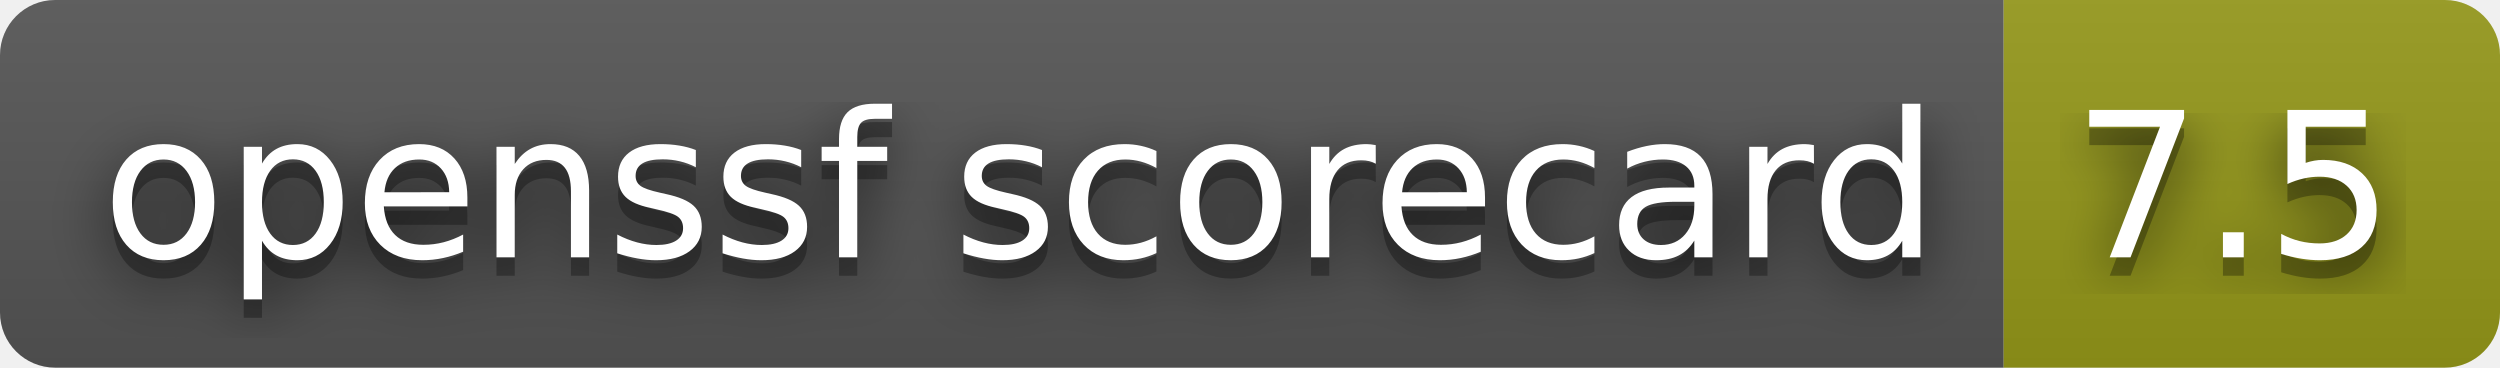
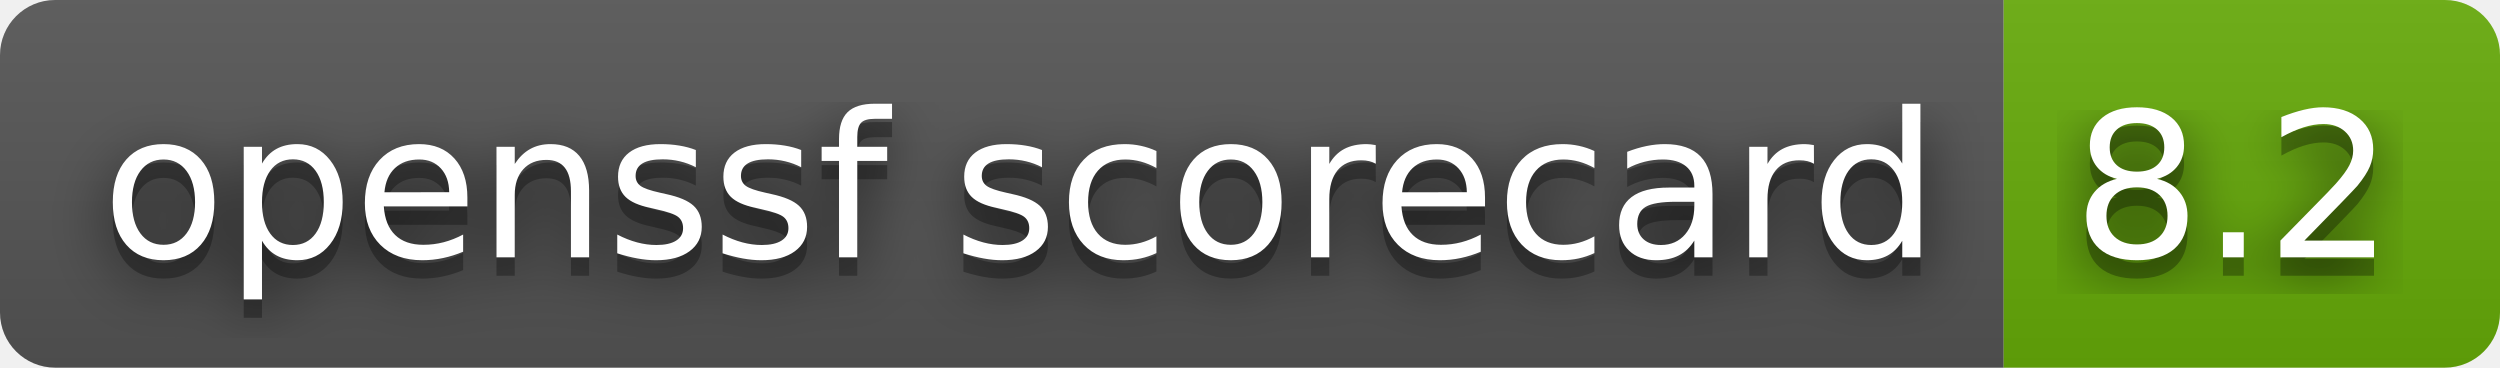
- <svg xmlns="http://www.w3.org/2000/svg" width="136" height="20" role="img" aria-label="openssf scorecard: 7.5">
+ <svg xmlns="http://www.w3.org/2000/svg" width="136" height="20" role="img" aria-label="openssf scorecard: 8.2">
  <filter id="blur">
    <feGaussianBlur stdDeviation="16" />
  </filter>
  <linearGradient id="s" x2="0" y2="100%">
    <stop offset="0" stop-color="#bbb" stop-opacity=".1" />
    <stop offset="1" stop-opacity=".1" />
  </linearGradient>
  <clipPath id="r">
    <rect width="136" height="20" rx="3" />
  </clipPath>
  <g clip-path="url(#r)">
    <rect width="109" height="20" fill="#555" />
-     <rect x="109" width="27" height="20" fill="#95991a" />
+     <rect x="109" width="27" height="20" fill="#67ac09" />
    <rect width="136" height="20" fill="url(#s)" />
  </g>
  <g fill="#fff" text-anchor="middle" font-family="Verdana,Geneva,DejaVu Sans,sans-serif" text-rendering="geometricPrecision" font-size="110">
    <g transform="scale(.1)">
      <g aria-hidden="true" fill="#010101">
        <text x="555" y="150" fill-opacity=".8" filter="url(#blur)" textLength="990">openssf scorecard</text>
        <text x="555" y="150" fill-opacity=".3" textLength="990">openssf scorecard</text>
      </g>
      <text x="555" y="140" textLength="990">openssf scorecard</text>
    </g>
    <g transform="scale(.1)">
      <g aria-hidden="true" fill="#010101">
-         <text x="1215" y="150" fill-opacity=".8" filter="url(#blur)" textLength="170">7.5</text>
-         <text x="1215" y="150" fill-opacity=".3" textLength="170">7.5</text>
+         <text x="1215" y="150" fill-opacity=".8" filter="url(#blur)" textLength="170">8.2</text>
+         <text x="1215" y="150" fill-opacity=".3" textLength="170">8.2</text>
      </g>
-       <text x="1215" y="140" textLength="170">7.5</text>
+       <text x="1215" y="140" textLength="170">8.2</text>
    </g>
  </g>
</svg>
